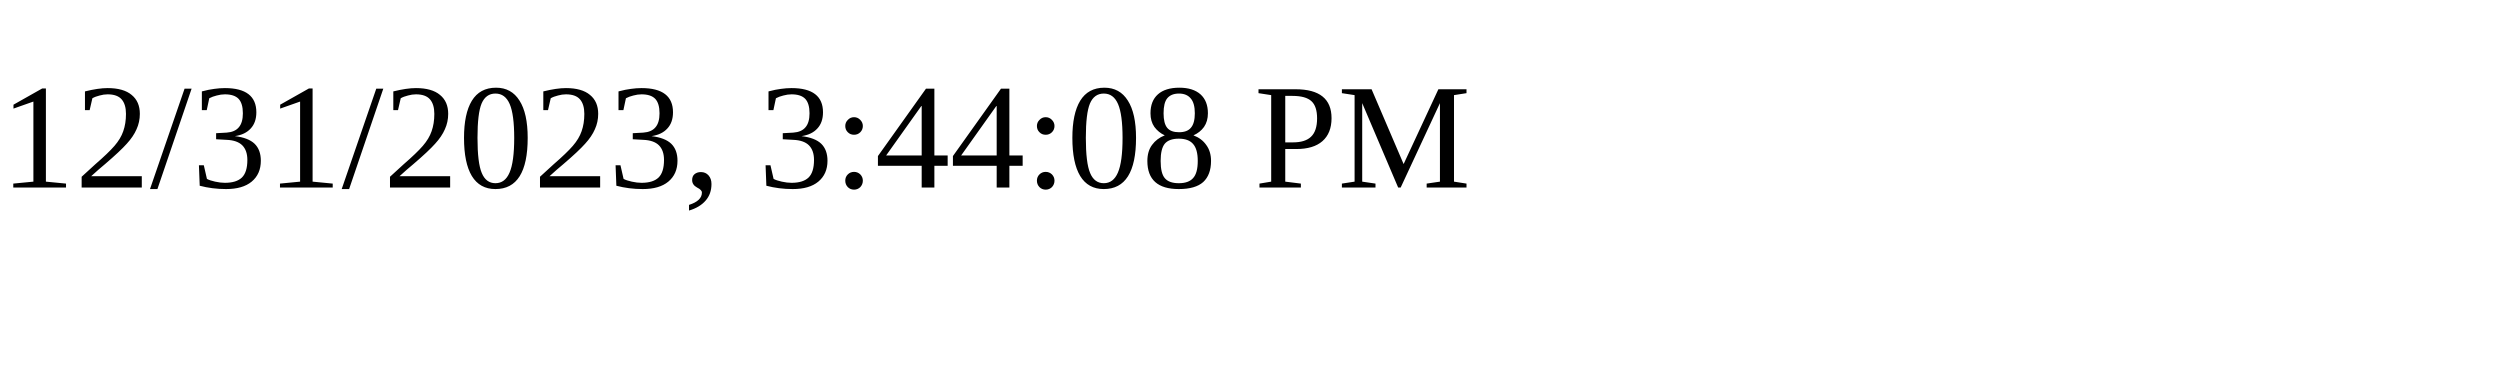
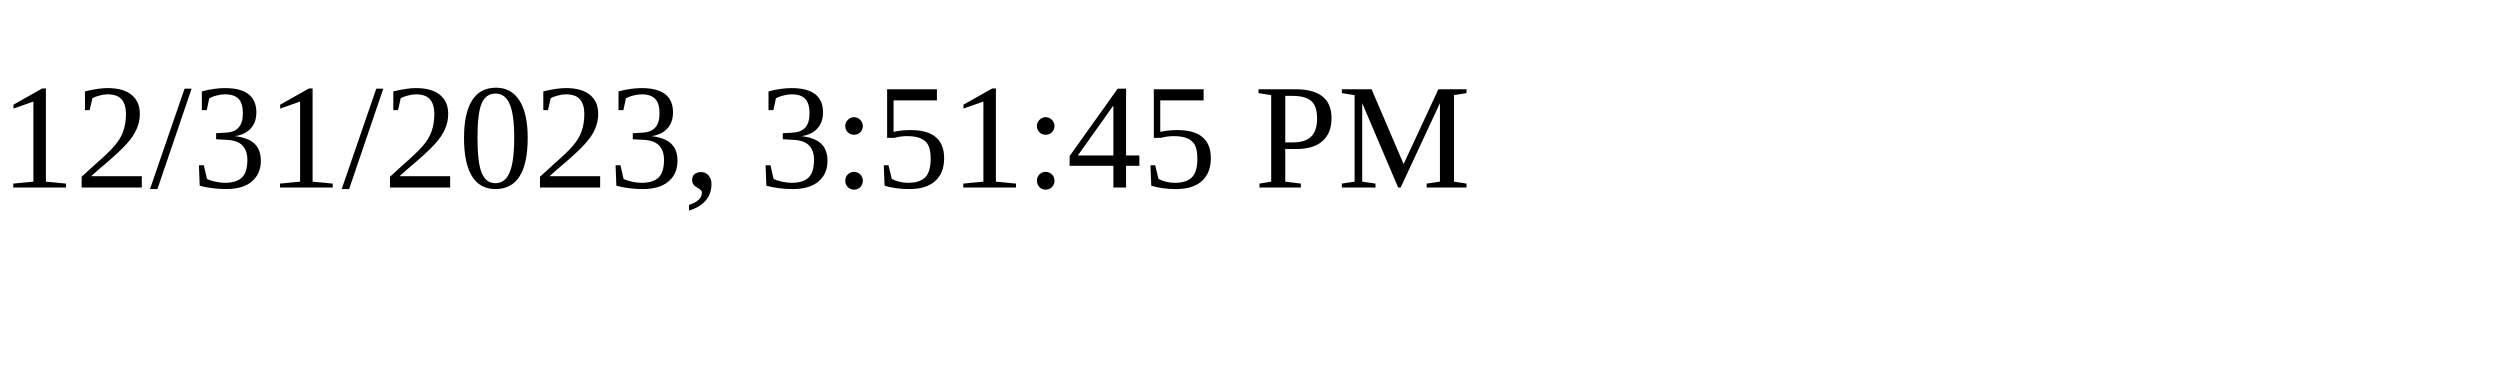
<svg xmlns="http://www.w3.org/2000/svg" height="30" width="200">
-   <text x="0" y="15">12/31/2023, 3:44:08 PM</text>
+   <text x="0" y="15">12/31/2023, 3:51:45 PM</text>
</svg>
